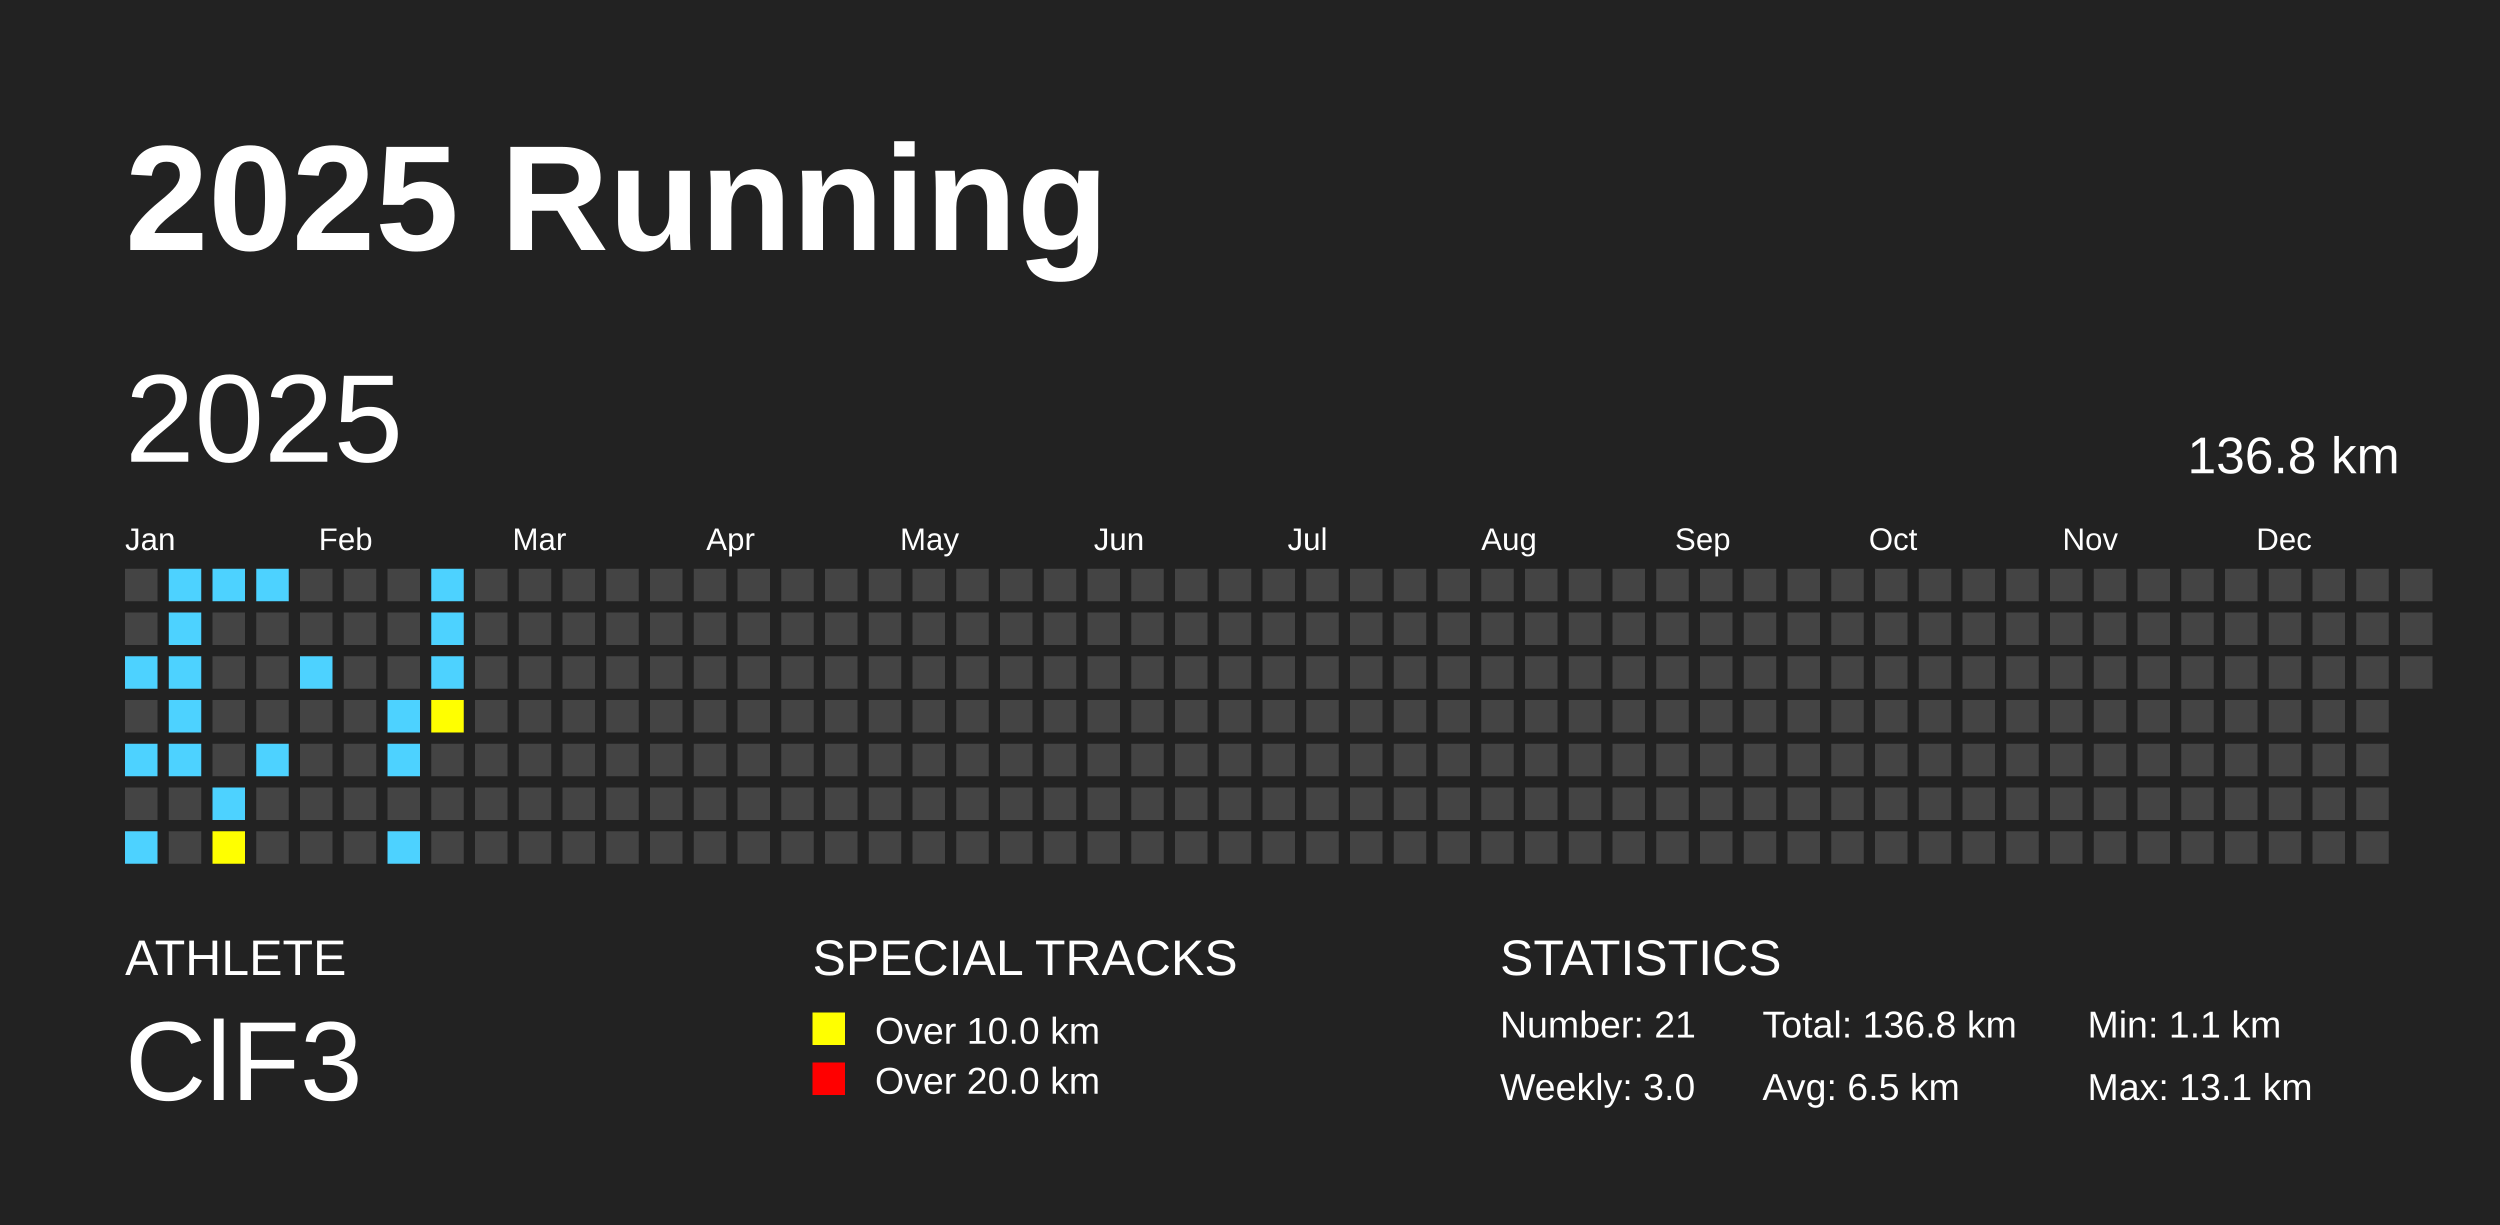
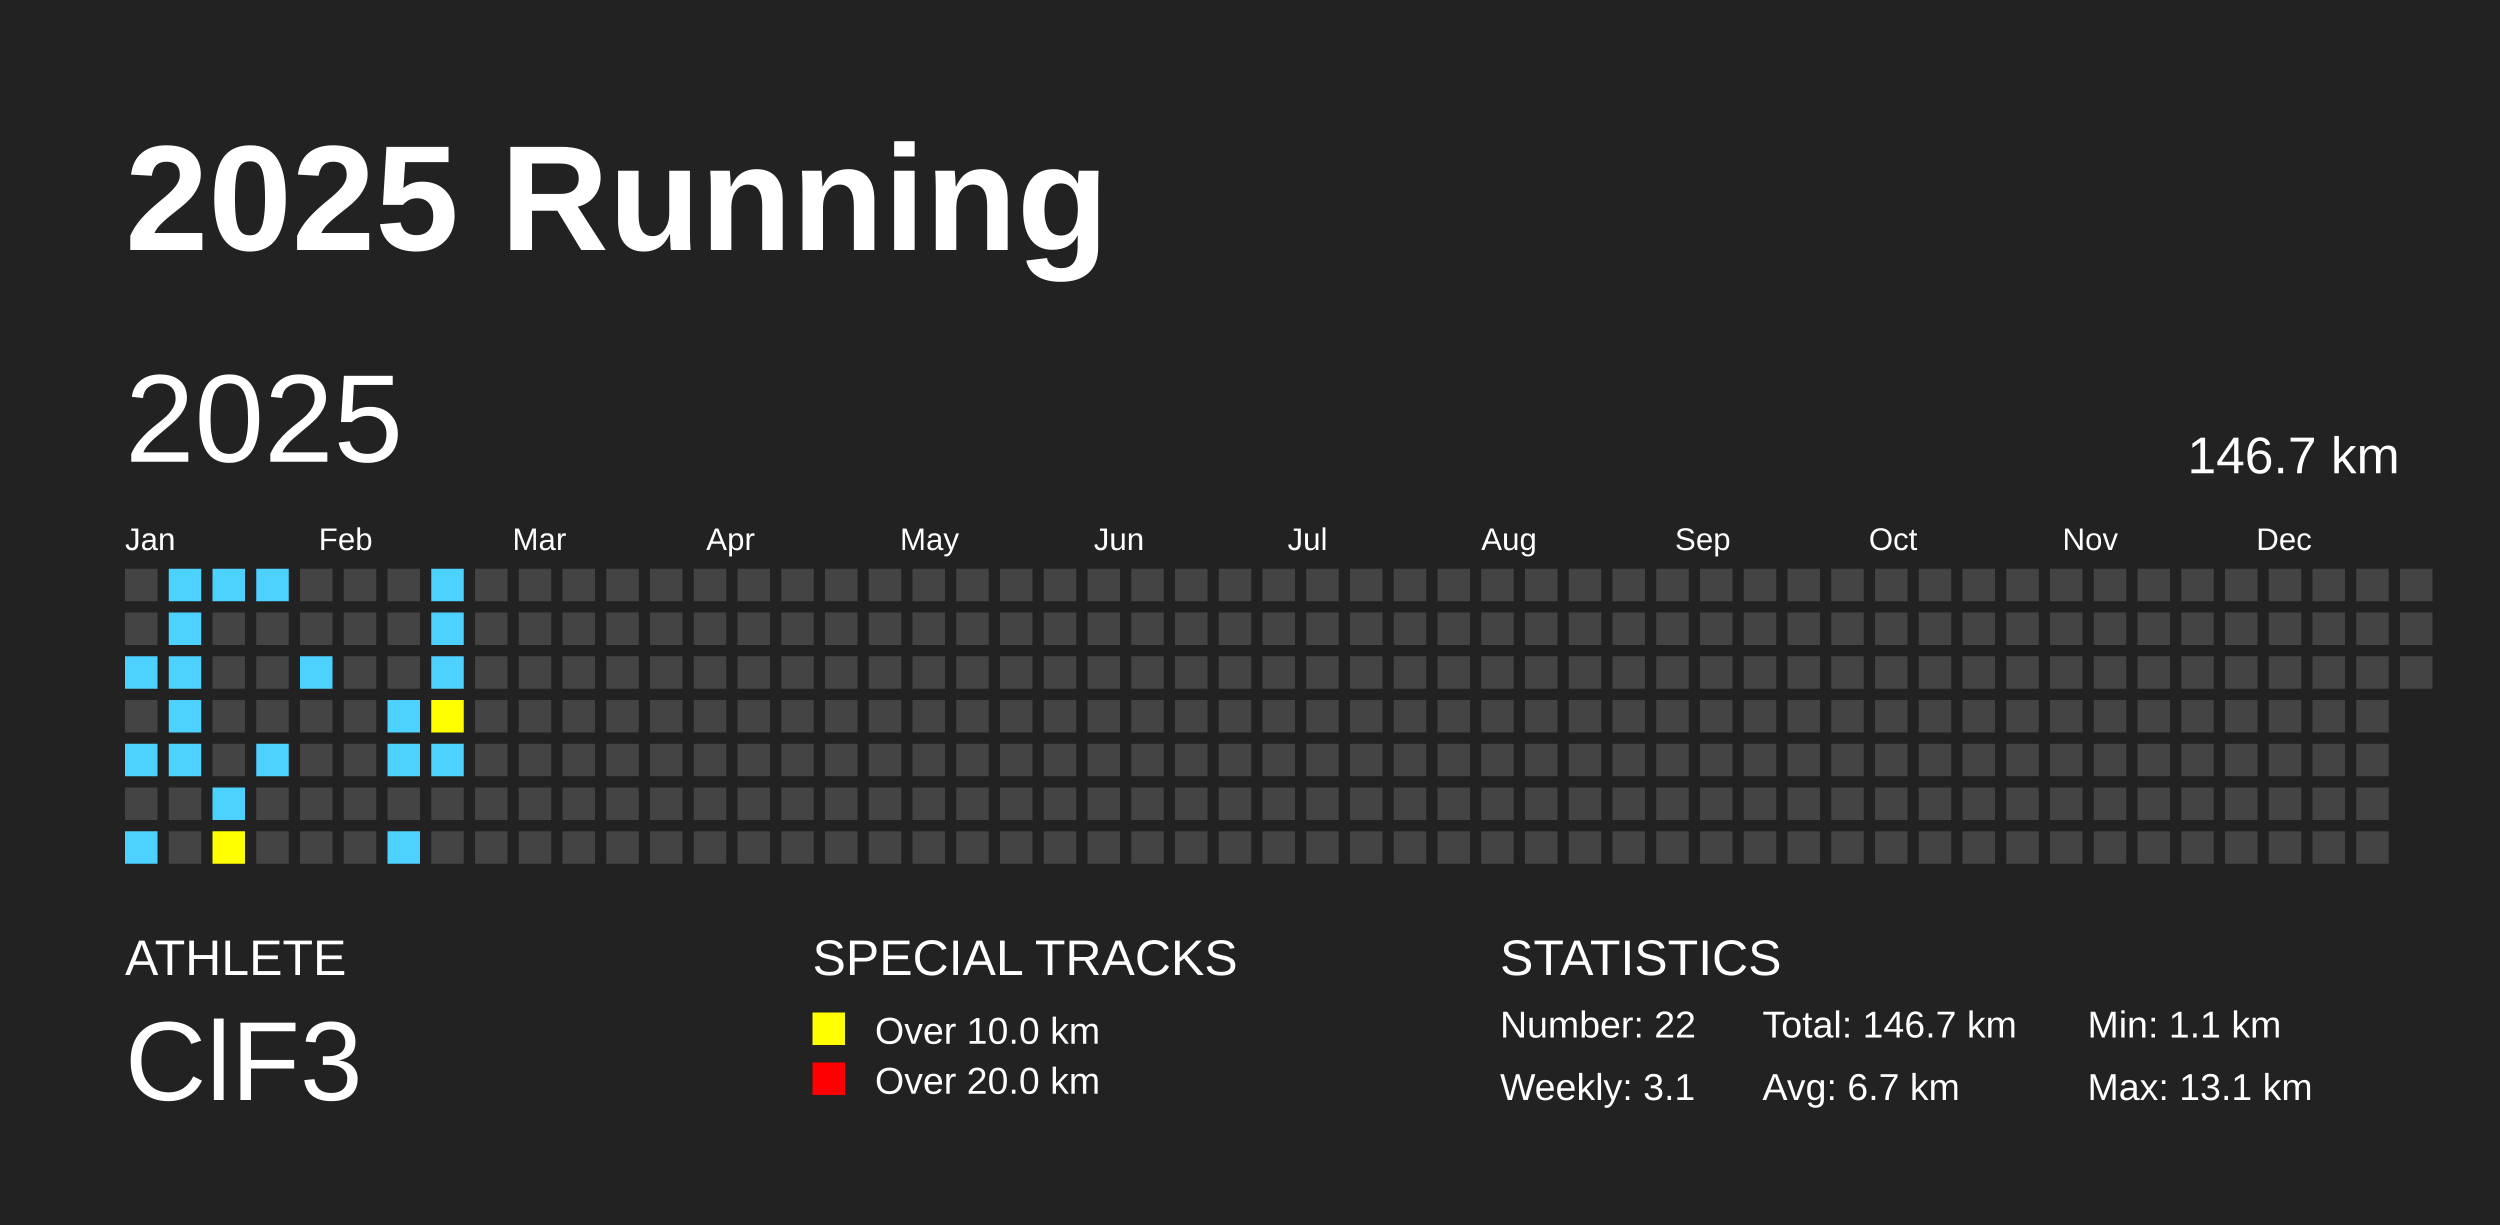
<svg xmlns="http://www.w3.org/2000/svg" baseProfile="full" height="98mm" version="1.1" viewBox="0,0,200,98" width="200mm">
  <defs />
  <rect fill="#222222" height="98" width="200" x="0" y="0" />
  <text fill="#FFFFFF" style="font-size:12px; font-family:Arial; font-weight:bold;" x="10" y="20">2025 Running</text>
  <text fill="#FFFFFF" style="font-size:4px; font-family:Arial" x="10" y="78">ATHLETE</text>
  <text fill="#FFFFFF" style="font-size:9px; font-family:Arial" x="10" y="88">ClF3</text>
  <text fill="#FFFFFF" style="font-size:4px; font-family:Arial" x="65" y="78">SPECIAL TRACKS</text>
  <rect fill="yellow" height="2.6" width="2.6" x="65" y="81" />
  <text fill="#FFFFFF" style="font-size:3px; font-family:Arial" x="70" y="83.5">Over 10.0 km</text>
  <rect fill="red" height="2.6" width="2.6" x="65" y="85" />
  <text fill="#FFFFFF" style="font-size:3px; font-family:Arial" x="70" y="87.5">Over 20.0 km</text>
  <text fill="#FFFFFF" style="font-size:4px; font-family:Arial" x="120" y="78">STATISTICS</text>
-   <text fill="#FFFFFF" style="font-size:3px; font-family:Arial" x="120" y="83">Number: 21</text>
-   <text fill="#FFFFFF" style="font-size:3px; font-family:Arial" x="120" y="88">Weekly: 3.0</text>
-   <text fill="#FFFFFF" style="font-size:3px; font-family:Arial" x="141" y="83">Total: 136.8 km</text>
-   <text fill="#FFFFFF" style="font-size:3px; font-family:Arial" x="141" y="88">Avg: 6.5 km</text>
+   <text fill="#FFFFFF" style="font-size:3px; font-family:Arial" x="120" y="83">Number: 22</text>
+   <text fill="#FFFFFF" style="font-size:3px; font-family:Arial" x="120" y="88">Weekly: 3.1</text>
+   <text fill="#FFFFFF" style="font-size:3px; font-family:Arial" x="141" y="83">Total: 146.7 km</text>
+   <text fill="#FFFFFF" style="font-size:3px; font-family:Arial" x="141" y="88">Avg: 6.7 km</text>
  <text fill="#FFFFFF" style="font-size:3px; font-family:Arial" x="167" y="83">Min: 1.1 km</text>
  <text fill="#FFFFFF" style="font-size:3px; font-family:Arial" x="167" y="88">Max: 13.1 km</text>
  <text dominant-baseline="hanging" fill="#FFFFFF" style="font-size:10.0px; font-family:Arial;" x="10" y="30">2025</text>
-   <text dominant-baseline="hanging" fill="#FFFFFF" style="font-size:4.125px; font-family:Arial;" x="175" y="35">136.8 km</text>
+   <text dominant-baseline="hanging" fill="#FFFFFF" style="font-size:4.125px; font-family:Arial;" x="175" y="35">146.7 km</text>
  <text fill="#FFFFFF" style="font-size:2.5px; font-family:Arial" x="10.0" y="44">Jan</text>
  <text fill="#FFFFFF" style="font-size:2.5px; font-family:Arial" x="25.5" y="44">Feb</text>
  <text fill="#FFFFFF" style="font-size:2.5px; font-family:Arial" x="41.0" y="44">Mar</text>
  <text fill="#FFFFFF" style="font-size:2.5px; font-family:Arial" x="56.5" y="44">Apr</text>
  <text fill="#FFFFFF" style="font-size:2.5px; font-family:Arial" x="72.0" y="44">May</text>
  <text fill="#FFFFFF" style="font-size:2.5px; font-family:Arial" x="87.5" y="44">Jun</text>
  <text fill="#FFFFFF" style="font-size:2.5px; font-family:Arial" x="103.0" y="44">Jul</text>
  <text fill="#FFFFFF" style="font-size:2.5px; font-family:Arial" x="118.5" y="44">Aug</text>
  <text fill="#FFFFFF" style="font-size:2.5px; font-family:Arial" x="134.0" y="44">Sep</text>
  <text fill="#FFFFFF" style="font-size:2.5px; font-family:Arial" x="149.5" y="44">Oct</text>
  <text fill="#FFFFFF" style="font-size:2.5px; font-family:Arial" x="165.0" y="44">Nov</text>
  <text fill="#FFFFFF" style="font-size:2.5px; font-family:Arial" x="180.5" y="44">Dec</text>
  <rect fill="#444444" height="2.6" width="2.6" x="10.0" y="45.5" />
  <rect fill="#444444" height="2.6" width="2.6" x="10.0" y="49.0" />
  <rect fill="#4DD2FF" height="2.6" width="2.6" x="10.0" y="52.5" />
  <rect fill="#444444" height="2.6" width="2.6" x="10.0" y="56.0" />
  <rect fill="#4DD2FF" height="2.6" width="2.6" x="10.0" y="59.5" />
  <rect fill="#444444" height="2.6" width="2.6" x="10.0" y="63.0" />
  <rect fill="#4DD2FF" height="2.6" width="2.6" x="10.0" y="66.5" />
  <rect fill="#4DD2FF" height="2.6" width="2.6" x="13.5" y="45.5" />
  <rect fill="#4DD2FF" height="2.6" width="2.6" x="13.5" y="49.0" />
  <rect fill="#4DD2FF" height="2.6" width="2.6" x="13.5" y="52.5" />
  <rect fill="#4DD2FF" height="2.6" width="2.6" x="13.5" y="56.0" />
  <rect fill="#4DD2FF" height="2.6" width="2.6" x="13.5" y="59.5" />
  <rect fill="#444444" height="2.6" width="2.6" x="13.5" y="63.0" />
  <rect fill="#444444" height="2.6" width="2.6" x="13.5" y="66.5" />
  <rect fill="#4DD2FF" height="2.6" width="2.6" x="17.0" y="45.5" />
  <rect fill="#444444" height="2.6" width="2.6" x="17.0" y="49.0" />
  <rect fill="#444444" height="2.6" width="2.6" x="17.0" y="52.5" />
  <rect fill="#444444" height="2.6" width="2.6" x="17.0" y="56.0" />
  <rect fill="#444444" height="2.6" width="2.6" x="17.0" y="59.5" />
  <rect fill="#4DD2FF" height="2.6" width="2.6" x="17.0" y="63.0" />
  <rect fill="yellow" height="2.6" width="2.6" x="17.0" y="66.5" />
  <rect fill="#4DD2FF" height="2.6" width="2.6" x="20.5" y="45.5" />
  <rect fill="#444444" height="2.6" width="2.6" x="20.5" y="49.0" />
  <rect fill="#444444" height="2.6" width="2.6" x="20.5" y="52.5" />
  <rect fill="#444444" height="2.6" width="2.6" x="20.5" y="56.0" />
  <rect fill="#4DD2FF" height="2.6" width="2.6" x="20.5" y="59.5" />
  <rect fill="#444444" height="2.6" width="2.6" x="20.5" y="63.0" />
  <rect fill="#444444" height="2.6" width="2.6" x="20.5" y="66.5" />
  <rect fill="#444444" height="2.6" width="2.6" x="24.0" y="45.5" />
  <rect fill="#444444" height="2.6" width="2.6" x="24.0" y="49.0" />
  <rect fill="#4DD2FF" height="2.6" width="2.6" x="24.0" y="52.5" />
  <rect fill="#444444" height="2.6" width="2.6" x="24.0" y="56.0" />
  <rect fill="#444444" height="2.6" width="2.6" x="24.0" y="59.5" />
  <rect fill="#444444" height="2.6" width="2.6" x="24.0" y="63.0" />
  <rect fill="#444444" height="2.6" width="2.6" x="24.0" y="66.5" />
  <rect fill="#444444" height="2.6" width="2.6" x="27.5" y="45.5" />
  <rect fill="#444444" height="2.6" width="2.6" x="27.5" y="49.0" />
  <rect fill="#444444" height="2.6" width="2.6" x="27.5" y="52.5" />
  <rect fill="#444444" height="2.6" width="2.6" x="27.5" y="56.0" />
  <rect fill="#444444" height="2.6" width="2.6" x="27.5" y="59.5" />
  <rect fill="#444444" height="2.6" width="2.6" x="27.5" y="63.0" />
  <rect fill="#444444" height="2.6" width="2.6" x="27.5" y="66.5" />
  <rect fill="#444444" height="2.6" width="2.6" x="31.0" y="45.5" />
  <rect fill="#444444" height="2.6" width="2.6" x="31.0" y="49.0" />
  <rect fill="#444444" height="2.6" width="2.6" x="31.0" y="52.5" />
  <rect fill="#4DD2FF" height="2.6" width="2.6" x="31.0" y="56.0" />
  <rect fill="#4DD2FF" height="2.6" width="2.6" x="31.0" y="59.5" />
  <rect fill="#444444" height="2.6" width="2.6" x="31.0" y="63.0" />
  <rect fill="#4DD2FF" height="2.6" width="2.6" x="31.0" y="66.5" />
  <rect fill="#4DD2FF" height="2.6" width="2.6" x="34.5" y="45.5" />
  <rect fill="#4DD2FF" height="2.6" width="2.6" x="34.5" y="49.0" />
  <rect fill="#4DD2FF" height="2.6" width="2.6" x="34.5" y="52.5" />
  <rect fill="yellow" height="2.6" width="2.6" x="34.5" y="56.0" />
-   <rect fill="#444444" height="2.6" width="2.6" x="34.5" y="59.5" />
+   <rect fill="#4DD2FF" height="2.6" width="2.6" x="34.5" y="59.5" />
  <rect fill="#444444" height="2.6" width="2.6" x="34.5" y="63.0" />
  <rect fill="#444444" height="2.6" width="2.6" x="34.5" y="66.5" />
  <rect fill="#444444" height="2.6" width="2.6" x="38.0" y="45.5" />
  <rect fill="#444444" height="2.6" width="2.6" x="38.0" y="49.0" />
  <rect fill="#444444" height="2.6" width="2.6" x="38.0" y="52.5" />
  <rect fill="#444444" height="2.6" width="2.6" x="38.0" y="56.0" />
  <rect fill="#444444" height="2.6" width="2.6" x="38.0" y="59.5" />
  <rect fill="#444444" height="2.6" width="2.6" x="38.0" y="63.0" />
  <rect fill="#444444" height="2.6" width="2.6" x="38.0" y="66.5" />
  <rect fill="#444444" height="2.6" width="2.6" x="41.5" y="45.5" />
  <rect fill="#444444" height="2.6" width="2.6" x="41.5" y="49.0" />
  <rect fill="#444444" height="2.6" width="2.6" x="41.5" y="52.5" />
  <rect fill="#444444" height="2.6" width="2.6" x="41.5" y="56.0" />
  <rect fill="#444444" height="2.6" width="2.6" x="41.5" y="59.5" />
  <rect fill="#444444" height="2.6" width="2.6" x="41.5" y="63.0" />
  <rect fill="#444444" height="2.6" width="2.6" x="41.5" y="66.5" />
  <rect fill="#444444" height="2.6" width="2.6" x="45.0" y="45.5" />
  <rect fill="#444444" height="2.6" width="2.6" x="45.0" y="49.0" />
  <rect fill="#444444" height="2.6" width="2.6" x="45.0" y="52.5" />
  <rect fill="#444444" height="2.6" width="2.6" x="45.0" y="56.0" />
  <rect fill="#444444" height="2.6" width="2.6" x="45.0" y="59.5" />
  <rect fill="#444444" height="2.6" width="2.6" x="45.0" y="63.0" />
  <rect fill="#444444" height="2.6" width="2.6" x="45.0" y="66.5" />
  <rect fill="#444444" height="2.6" width="2.6" x="48.5" y="45.5" />
  <rect fill="#444444" height="2.6" width="2.6" x="48.5" y="49.0" />
  <rect fill="#444444" height="2.6" width="2.6" x="48.5" y="52.5" />
  <rect fill="#444444" height="2.6" width="2.6" x="48.5" y="56.0" />
  <rect fill="#444444" height="2.6" width="2.6" x="48.5" y="59.5" />
  <rect fill="#444444" height="2.6" width="2.6" x="48.5" y="63.0" />
  <rect fill="#444444" height="2.6" width="2.6" x="48.5" y="66.5" />
  <rect fill="#444444" height="2.6" width="2.6" x="52.0" y="45.5" />
  <rect fill="#444444" height="2.6" width="2.6" x="52.0" y="49.0" />
  <rect fill="#444444" height="2.6" width="2.6" x="52.0" y="52.5" />
  <rect fill="#444444" height="2.6" width="2.6" x="52.0" y="56.0" />
  <rect fill="#444444" height="2.6" width="2.6" x="52.0" y="59.5" />
  <rect fill="#444444" height="2.6" width="2.6" x="52.0" y="63.0" />
  <rect fill="#444444" height="2.6" width="2.6" x="52.0" y="66.5" />
  <rect fill="#444444" height="2.6" width="2.6" x="55.5" y="45.5" />
  <rect fill="#444444" height="2.6" width="2.6" x="55.5" y="49.0" />
  <rect fill="#444444" height="2.6" width="2.6" x="55.5" y="52.5" />
  <rect fill="#444444" height="2.6" width="2.6" x="55.5" y="56.0" />
  <rect fill="#444444" height="2.6" width="2.6" x="55.5" y="59.5" />
  <rect fill="#444444" height="2.6" width="2.6" x="55.5" y="63.0" />
  <rect fill="#444444" height="2.6" width="2.6" x="55.5" y="66.5" />
  <rect fill="#444444" height="2.6" width="2.6" x="59.0" y="45.5" />
  <rect fill="#444444" height="2.6" width="2.6" x="59.0" y="49.0" />
  <rect fill="#444444" height="2.6" width="2.6" x="59.0" y="52.5" />
  <rect fill="#444444" height="2.6" width="2.6" x="59.0" y="56.0" />
  <rect fill="#444444" height="2.6" width="2.6" x="59.0" y="59.5" />
  <rect fill="#444444" height="2.6" width="2.6" x="59.0" y="63.0" />
  <rect fill="#444444" height="2.6" width="2.6" x="59.0" y="66.5" />
  <rect fill="#444444" height="2.6" width="2.6" x="62.5" y="45.5" />
  <rect fill="#444444" height="2.6" width="2.6" x="62.5" y="49.0" />
  <rect fill="#444444" height="2.6" width="2.6" x="62.5" y="52.5" />
  <rect fill="#444444" height="2.6" width="2.6" x="62.5" y="56.0" />
  <rect fill="#444444" height="2.6" width="2.6" x="62.5" y="59.5" />
  <rect fill="#444444" height="2.6" width="2.6" x="62.5" y="63.0" />
  <rect fill="#444444" height="2.6" width="2.6" x="62.5" y="66.5" />
  <rect fill="#444444" height="2.6" width="2.6" x="66.0" y="45.5" />
  <rect fill="#444444" height="2.6" width="2.6" x="66.0" y="49.0" />
  <rect fill="#444444" height="2.6" width="2.6" x="66.0" y="52.5" />
  <rect fill="#444444" height="2.6" width="2.6" x="66.0" y="56.0" />
  <rect fill="#444444" height="2.6" width="2.6" x="66.0" y="59.5" />
  <rect fill="#444444" height="2.6" width="2.6" x="66.0" y="63.0" />
  <rect fill="#444444" height="2.6" width="2.6" x="66.0" y="66.5" />
  <rect fill="#444444" height="2.6" width="2.6" x="69.5" y="45.5" />
  <rect fill="#444444" height="2.6" width="2.6" x="69.5" y="49.0" />
  <rect fill="#444444" height="2.6" width="2.6" x="69.5" y="52.5" />
  <rect fill="#444444" height="2.6" width="2.6" x="69.5" y="56.0" />
  <rect fill="#444444" height="2.6" width="2.6" x="69.5" y="59.5" />
  <rect fill="#444444" height="2.6" width="2.6" x="69.5" y="63.0" />
  <rect fill="#444444" height="2.6" width="2.6" x="69.5" y="66.5" />
  <rect fill="#444444" height="2.6" width="2.6" x="73.0" y="45.5" />
  <rect fill="#444444" height="2.6" width="2.6" x="73.0" y="49.0" />
  <rect fill="#444444" height="2.6" width="2.6" x="73.0" y="52.5" />
  <rect fill="#444444" height="2.6" width="2.6" x="73.0" y="56.0" />
  <rect fill="#444444" height="2.6" width="2.6" x="73.0" y="59.5" />
  <rect fill="#444444" height="2.6" width="2.6" x="73.0" y="63.0" />
  <rect fill="#444444" height="2.6" width="2.6" x="73.0" y="66.5" />
  <rect fill="#444444" height="2.6" width="2.6" x="76.5" y="45.5" />
  <rect fill="#444444" height="2.6" width="2.6" x="76.5" y="49.0" />
  <rect fill="#444444" height="2.6" width="2.6" x="76.5" y="52.5" />
  <rect fill="#444444" height="2.6" width="2.6" x="76.5" y="56.0" />
  <rect fill="#444444" height="2.6" width="2.6" x="76.5" y="59.5" />
  <rect fill="#444444" height="2.6" width="2.6" x="76.5" y="63.0" />
  <rect fill="#444444" height="2.6" width="2.6" x="76.5" y="66.5" />
  <rect fill="#444444" height="2.6" width="2.6" x="80.0" y="45.5" />
  <rect fill="#444444" height="2.6" width="2.6" x="80.0" y="49.0" />
  <rect fill="#444444" height="2.6" width="2.6" x="80.0" y="52.5" />
  <rect fill="#444444" height="2.6" width="2.6" x="80.0" y="56.0" />
  <rect fill="#444444" height="2.6" width="2.6" x="80.0" y="59.5" />
  <rect fill="#444444" height="2.6" width="2.6" x="80.0" y="63.0" />
  <rect fill="#444444" height="2.6" width="2.6" x="80.0" y="66.5" />
  <rect fill="#444444" height="2.6" width="2.6" x="83.5" y="45.5" />
  <rect fill="#444444" height="2.6" width="2.6" x="83.5" y="49.0" />
  <rect fill="#444444" height="2.6" width="2.6" x="83.5" y="52.5" />
  <rect fill="#444444" height="2.6" width="2.6" x="83.5" y="56.0" />
  <rect fill="#444444" height="2.6" width="2.6" x="83.5" y="59.5" />
  <rect fill="#444444" height="2.6" width="2.6" x="83.5" y="63.0" />
  <rect fill="#444444" height="2.6" width="2.6" x="83.5" y="66.5" />
  <rect fill="#444444" height="2.6" width="2.6" x="87.0" y="45.5" />
  <rect fill="#444444" height="2.6" width="2.6" x="87.0" y="49.0" />
  <rect fill="#444444" height="2.6" width="2.6" x="87.0" y="52.5" />
  <rect fill="#444444" height="2.6" width="2.6" x="87.0" y="56.0" />
  <rect fill="#444444" height="2.6" width="2.6" x="87.0" y="59.5" />
  <rect fill="#444444" height="2.6" width="2.6" x="87.0" y="63.0" />
  <rect fill="#444444" height="2.6" width="2.6" x="87.0" y="66.5" />
  <rect fill="#444444" height="2.6" width="2.6" x="90.5" y="45.5" />
  <rect fill="#444444" height="2.6" width="2.6" x="90.5" y="49.0" />
  <rect fill="#444444" height="2.6" width="2.6" x="90.5" y="52.5" />
  <rect fill="#444444" height="2.6" width="2.6" x="90.5" y="56.0" />
  <rect fill="#444444" height="2.6" width="2.6" x="90.5" y="59.5" />
  <rect fill="#444444" height="2.6" width="2.6" x="90.5" y="63.0" />
  <rect fill="#444444" height="2.6" width="2.6" x="90.5" y="66.5" />
  <rect fill="#444444" height="2.6" width="2.6" x="94.0" y="45.5" />
  <rect fill="#444444" height="2.6" width="2.6" x="94.0" y="49.0" />
  <rect fill="#444444" height="2.6" width="2.6" x="94.0" y="52.5" />
  <rect fill="#444444" height="2.6" width="2.6" x="94.0" y="56.0" />
  <rect fill="#444444" height="2.6" width="2.6" x="94.0" y="59.5" />
  <rect fill="#444444" height="2.6" width="2.6" x="94.0" y="63.0" />
  <rect fill="#444444" height="2.6" width="2.6" x="94.0" y="66.5" />
  <rect fill="#444444" height="2.6" width="2.6" x="97.5" y="45.5" />
  <rect fill="#444444" height="2.6" width="2.6" x="97.5" y="49.0" />
  <rect fill="#444444" height="2.6" width="2.6" x="97.5" y="52.5" />
  <rect fill="#444444" height="2.6" width="2.6" x="97.5" y="56.0" />
  <rect fill="#444444" height="2.6" width="2.6" x="97.5" y="59.5" />
  <rect fill="#444444" height="2.6" width="2.6" x="97.5" y="63.0" />
  <rect fill="#444444" height="2.6" width="2.6" x="97.5" y="66.5" />
  <rect fill="#444444" height="2.6" width="2.6" x="101.0" y="45.5" />
  <rect fill="#444444" height="2.6" width="2.6" x="101.0" y="49.0" />
  <rect fill="#444444" height="2.6" width="2.6" x="101.0" y="52.5" />
  <rect fill="#444444" height="2.6" width="2.6" x="101.0" y="56.0" />
  <rect fill="#444444" height="2.6" width="2.6" x="101.0" y="59.5" />
  <rect fill="#444444" height="2.6" width="2.6" x="101.0" y="63.0" />
  <rect fill="#444444" height="2.6" width="2.6" x="101.0" y="66.5" />
  <rect fill="#444444" height="2.6" width="2.6" x="104.5" y="45.5" />
  <rect fill="#444444" height="2.6" width="2.6" x="104.5" y="49.0" />
  <rect fill="#444444" height="2.6" width="2.6" x="104.5" y="52.5" />
  <rect fill="#444444" height="2.6" width="2.6" x="104.5" y="56.0" />
  <rect fill="#444444" height="2.6" width="2.6" x="104.5" y="59.5" />
  <rect fill="#444444" height="2.6" width="2.6" x="104.5" y="63.0" />
  <rect fill="#444444" height="2.6" width="2.6" x="104.5" y="66.5" />
  <rect fill="#444444" height="2.6" width="2.6" x="108.0" y="45.5" />
  <rect fill="#444444" height="2.6" width="2.6" x="108.0" y="49.0" />
  <rect fill="#444444" height="2.6" width="2.6" x="108.0" y="52.5" />
  <rect fill="#444444" height="2.6" width="2.6" x="108.0" y="56.0" />
  <rect fill="#444444" height="2.6" width="2.6" x="108.0" y="59.5" />
  <rect fill="#444444" height="2.6" width="2.6" x="108.0" y="63.0" />
  <rect fill="#444444" height="2.6" width="2.6" x="108.0" y="66.5" />
  <rect fill="#444444" height="2.6" width="2.6" x="111.5" y="45.5" />
  <rect fill="#444444" height="2.6" width="2.6" x="111.5" y="49.0" />
  <rect fill="#444444" height="2.6" width="2.6" x="111.5" y="52.5" />
  <rect fill="#444444" height="2.6" width="2.6" x="111.5" y="56.0" />
  <rect fill="#444444" height="2.6" width="2.6" x="111.5" y="59.5" />
  <rect fill="#444444" height="2.6" width="2.6" x="111.5" y="63.0" />
  <rect fill="#444444" height="2.6" width="2.6" x="111.5" y="66.5" />
  <rect fill="#444444" height="2.6" width="2.6" x="115.0" y="45.5" />
  <rect fill="#444444" height="2.6" width="2.6" x="115.0" y="49.0" />
  <rect fill="#444444" height="2.6" width="2.6" x="115.0" y="52.5" />
  <rect fill="#444444" height="2.6" width="2.6" x="115.0" y="56.0" />
  <rect fill="#444444" height="2.6" width="2.6" x="115.0" y="59.5" />
  <rect fill="#444444" height="2.6" width="2.6" x="115.0" y="63.0" />
  <rect fill="#444444" height="2.6" width="2.6" x="115.0" y="66.5" />
  <rect fill="#444444" height="2.6" width="2.6" x="118.5" y="45.5" />
  <rect fill="#444444" height="2.6" width="2.6" x="118.5" y="49.0" />
  <rect fill="#444444" height="2.6" width="2.6" x="118.5" y="52.5" />
  <rect fill="#444444" height="2.6" width="2.6" x="118.5" y="56.0" />
  <rect fill="#444444" height="2.6" width="2.6" x="118.5" y="59.5" />
  <rect fill="#444444" height="2.6" width="2.6" x="118.5" y="63.0" />
  <rect fill="#444444" height="2.6" width="2.6" x="118.5" y="66.5" />
  <rect fill="#444444" height="2.6" width="2.6" x="122.0" y="45.5" />
  <rect fill="#444444" height="2.6" width="2.6" x="122.0" y="49.0" />
  <rect fill="#444444" height="2.6" width="2.6" x="122.0" y="52.5" />
  <rect fill="#444444" height="2.6" width="2.6" x="122.0" y="56.0" />
  <rect fill="#444444" height="2.6" width="2.6" x="122.0" y="59.5" />
  <rect fill="#444444" height="2.6" width="2.6" x="122.0" y="63.0" />
  <rect fill="#444444" height="2.6" width="2.6" x="122.0" y="66.5" />
  <rect fill="#444444" height="2.6" width="2.6" x="125.5" y="45.5" />
  <rect fill="#444444" height="2.6" width="2.6" x="125.5" y="49.0" />
  <rect fill="#444444" height="2.6" width="2.6" x="125.5" y="52.5" />
  <rect fill="#444444" height="2.6" width="2.6" x="125.5" y="56.0" />
  <rect fill="#444444" height="2.6" width="2.6" x="125.5" y="59.5" />
  <rect fill="#444444" height="2.6" width="2.6" x="125.5" y="63.0" />
  <rect fill="#444444" height="2.6" width="2.6" x="125.5" y="66.5" />
  <rect fill="#444444" height="2.6" width="2.6" x="129.0" y="45.5" />
  <rect fill="#444444" height="2.6" width="2.6" x="129.0" y="49.0" />
  <rect fill="#444444" height="2.6" width="2.6" x="129.0" y="52.5" />
  <rect fill="#444444" height="2.6" width="2.6" x="129.0" y="56.0" />
  <rect fill="#444444" height="2.6" width="2.6" x="129.0" y="59.5" />
  <rect fill="#444444" height="2.6" width="2.6" x="129.0" y="63.0" />
  <rect fill="#444444" height="2.6" width="2.6" x="129.0" y="66.5" />
  <rect fill="#444444" height="2.6" width="2.6" x="132.5" y="45.5" />
  <rect fill="#444444" height="2.6" width="2.6" x="132.5" y="49.0" />
  <rect fill="#444444" height="2.6" width="2.6" x="132.5" y="52.5" />
  <rect fill="#444444" height="2.6" width="2.6" x="132.5" y="56.0" />
  <rect fill="#444444" height="2.6" width="2.6" x="132.5" y="59.5" />
  <rect fill="#444444" height="2.6" width="2.6" x="132.5" y="63.0" />
  <rect fill="#444444" height="2.6" width="2.6" x="132.5" y="66.5" />
  <rect fill="#444444" height="2.6" width="2.6" x="136.0" y="45.5" />
  <rect fill="#444444" height="2.6" width="2.6" x="136.0" y="49.0" />
  <rect fill="#444444" height="2.6" width="2.6" x="136.0" y="52.5" />
  <rect fill="#444444" height="2.6" width="2.6" x="136.0" y="56.0" />
  <rect fill="#444444" height="2.6" width="2.6" x="136.0" y="59.5" />
  <rect fill="#444444" height="2.6" width="2.6" x="136.0" y="63.0" />
  <rect fill="#444444" height="2.6" width="2.6" x="136.0" y="66.5" />
  <rect fill="#444444" height="2.6" width="2.6" x="139.5" y="45.5" />
  <rect fill="#444444" height="2.6" width="2.6" x="139.5" y="49.0" />
  <rect fill="#444444" height="2.6" width="2.6" x="139.5" y="52.5" />
  <rect fill="#444444" height="2.6" width="2.6" x="139.5" y="56.0" />
  <rect fill="#444444" height="2.6" width="2.6" x="139.5" y="59.5" />
  <rect fill="#444444" height="2.6" width="2.6" x="139.5" y="63.0" />
  <rect fill="#444444" height="2.6" width="2.6" x="139.5" y="66.5" />
  <rect fill="#444444" height="2.6" width="2.6" x="143.0" y="45.5" />
  <rect fill="#444444" height="2.6" width="2.6" x="143.0" y="49.0" />
  <rect fill="#444444" height="2.6" width="2.6" x="143.0" y="52.5" />
  <rect fill="#444444" height="2.6" width="2.6" x="143.0" y="56.0" />
  <rect fill="#444444" height="2.6" width="2.6" x="143.0" y="59.5" />
  <rect fill="#444444" height="2.6" width="2.6" x="143.0" y="63.0" />
  <rect fill="#444444" height="2.6" width="2.6" x="143.0" y="66.5" />
  <rect fill="#444444" height="2.6" width="2.6" x="146.5" y="45.5" />
  <rect fill="#444444" height="2.6" width="2.6" x="146.5" y="49.0" />
  <rect fill="#444444" height="2.6" width="2.6" x="146.5" y="52.5" />
  <rect fill="#444444" height="2.6" width="2.6" x="146.5" y="56.0" />
  <rect fill="#444444" height="2.6" width="2.6" x="146.5" y="59.5" />
  <rect fill="#444444" height="2.6" width="2.6" x="146.5" y="63.0" />
  <rect fill="#444444" height="2.6" width="2.6" x="146.5" y="66.5" />
  <rect fill="#444444" height="2.6" width="2.6" x="150.0" y="45.5" />
  <rect fill="#444444" height="2.6" width="2.6" x="150.0" y="49.0" />
  <rect fill="#444444" height="2.6" width="2.6" x="150.0" y="52.5" />
  <rect fill="#444444" height="2.6" width="2.6" x="150.0" y="56.0" />
  <rect fill="#444444" height="2.6" width="2.6" x="150.0" y="59.5" />
  <rect fill="#444444" height="2.6" width="2.6" x="150.0" y="63.0" />
  <rect fill="#444444" height="2.6" width="2.6" x="150.0" y="66.5" />
  <rect fill="#444444" height="2.6" width="2.6" x="153.5" y="45.5" />
  <rect fill="#444444" height="2.6" width="2.6" x="153.5" y="49.0" />
  <rect fill="#444444" height="2.6" width="2.6" x="153.5" y="52.5" />
  <rect fill="#444444" height="2.6" width="2.6" x="153.5" y="56.0" />
  <rect fill="#444444" height="2.6" width="2.6" x="153.5" y="59.5" />
  <rect fill="#444444" height="2.6" width="2.6" x="153.5" y="63.0" />
  <rect fill="#444444" height="2.6" width="2.6" x="153.5" y="66.5" />
  <rect fill="#444444" height="2.6" width="2.6" x="157.0" y="45.5" />
  <rect fill="#444444" height="2.6" width="2.6" x="157.0" y="49.0" />
  <rect fill="#444444" height="2.6" width="2.6" x="157.0" y="52.5" />
  <rect fill="#444444" height="2.6" width="2.6" x="157.0" y="56.0" />
  <rect fill="#444444" height="2.6" width="2.6" x="157.0" y="59.5" />
  <rect fill="#444444" height="2.6" width="2.6" x="157.0" y="63.0" />
  <rect fill="#444444" height="2.6" width="2.6" x="157.0" y="66.5" />
  <rect fill="#444444" height="2.6" width="2.6" x="160.5" y="45.5" />
  <rect fill="#444444" height="2.6" width="2.6" x="160.5" y="49.0" />
  <rect fill="#444444" height="2.6" width="2.6" x="160.5" y="52.5" />
  <rect fill="#444444" height="2.6" width="2.6" x="160.5" y="56.0" />
  <rect fill="#444444" height="2.6" width="2.6" x="160.5" y="59.5" />
  <rect fill="#444444" height="2.6" width="2.6" x="160.5" y="63.0" />
  <rect fill="#444444" height="2.6" width="2.6" x="160.5" y="66.5" />
  <rect fill="#444444" height="2.6" width="2.6" x="164.0" y="45.5" />
  <rect fill="#444444" height="2.6" width="2.6" x="164.0" y="49.0" />
  <rect fill="#444444" height="2.6" width="2.6" x="164.0" y="52.5" />
  <rect fill="#444444" height="2.6" width="2.6" x="164.0" y="56.0" />
  <rect fill="#444444" height="2.6" width="2.6" x="164.0" y="59.5" />
  <rect fill="#444444" height="2.6" width="2.6" x="164.0" y="63.0" />
  <rect fill="#444444" height="2.6" width="2.6" x="164.0" y="66.5" />
  <rect fill="#444444" height="2.6" width="2.6" x="167.5" y="45.5" />
  <rect fill="#444444" height="2.6" width="2.6" x="167.5" y="49.0" />
  <rect fill="#444444" height="2.6" width="2.6" x="167.5" y="52.5" />
  <rect fill="#444444" height="2.6" width="2.6" x="167.5" y="56.0" />
  <rect fill="#444444" height="2.6" width="2.6" x="167.5" y="59.5" />
  <rect fill="#444444" height="2.6" width="2.6" x="167.5" y="63.0" />
  <rect fill="#444444" height="2.6" width="2.6" x="167.5" y="66.5" />
  <rect fill="#444444" height="2.6" width="2.6" x="171.0" y="45.5" />
  <rect fill="#444444" height="2.6" width="2.6" x="171.0" y="49.0" />
  <rect fill="#444444" height="2.6" width="2.6" x="171.0" y="52.5" />
  <rect fill="#444444" height="2.6" width="2.6" x="171.0" y="56.0" />
  <rect fill="#444444" height="2.6" width="2.6" x="171.0" y="59.5" />
  <rect fill="#444444" height="2.6" width="2.6" x="171.0" y="63.0" />
  <rect fill="#444444" height="2.6" width="2.6" x="171.0" y="66.5" />
  <rect fill="#444444" height="2.6" width="2.6" x="174.5" y="45.5" />
  <rect fill="#444444" height="2.6" width="2.6" x="174.5" y="49.0" />
  <rect fill="#444444" height="2.6" width="2.6" x="174.5" y="52.5" />
  <rect fill="#444444" height="2.6" width="2.6" x="174.5" y="56.0" />
  <rect fill="#444444" height="2.6" width="2.6" x="174.5" y="59.5" />
  <rect fill="#444444" height="2.6" width="2.6" x="174.5" y="63.0" />
  <rect fill="#444444" height="2.6" width="2.6" x="174.5" y="66.5" />
  <rect fill="#444444" height="2.6" width="2.6" x="178.0" y="45.5" />
  <rect fill="#444444" height="2.6" width="2.6" x="178.0" y="49.0" />
  <rect fill="#444444" height="2.6" width="2.6" x="178.0" y="52.5" />
  <rect fill="#444444" height="2.6" width="2.6" x="178.0" y="56.0" />
  <rect fill="#444444" height="2.6" width="2.6" x="178.0" y="59.5" />
  <rect fill="#444444" height="2.6" width="2.6" x="178.0" y="63.0" />
  <rect fill="#444444" height="2.6" width="2.6" x="178.0" y="66.5" />
  <rect fill="#444444" height="2.6" width="2.6" x="181.5" y="45.5" />
  <rect fill="#444444" height="2.6" width="2.6" x="181.5" y="49.0" />
  <rect fill="#444444" height="2.6" width="2.6" x="181.5" y="52.5" />
  <rect fill="#444444" height="2.6" width="2.6" x="181.5" y="56.0" />
  <rect fill="#444444" height="2.6" width="2.6" x="181.5" y="59.5" />
  <rect fill="#444444" height="2.6" width="2.6" x="181.5" y="63.0" />
  <rect fill="#444444" height="2.6" width="2.6" x="181.5" y="66.5" />
  <rect fill="#444444" height="2.6" width="2.6" x="185.0" y="45.5" />
  <rect fill="#444444" height="2.6" width="2.6" x="185.0" y="49.0" />
  <rect fill="#444444" height="2.6" width="2.6" x="185.0" y="52.5" />
  <rect fill="#444444" height="2.6" width="2.6" x="185.0" y="56.0" />
  <rect fill="#444444" height="2.6" width="2.6" x="185.0" y="59.5" />
  <rect fill="#444444" height="2.6" width="2.6" x="185.0" y="63.0" />
  <rect fill="#444444" height="2.6" width="2.6" x="185.0" y="66.5" />
  <rect fill="#444444" height="2.6" width="2.6" x="188.5" y="45.5" />
  <rect fill="#444444" height="2.6" width="2.6" x="188.5" y="49.0" />
  <rect fill="#444444" height="2.6" width="2.6" x="188.5" y="52.5" />
  <rect fill="#444444" height="2.6" width="2.6" x="188.5" y="56.0" />
  <rect fill="#444444" height="2.6" width="2.6" x="188.5" y="59.5" />
  <rect fill="#444444" height="2.6" width="2.6" x="188.5" y="63.0" />
  <rect fill="#444444" height="2.6" width="2.6" x="188.5" y="66.5" />
  <rect fill="#444444" height="2.6" width="2.6" x="192.0" y="45.5" />
  <rect fill="#444444" height="2.6" width="2.6" x="192.0" y="49.0" />
  <rect fill="#444444" height="2.6" width="2.6" x="192.0" y="52.5" />
</svg>
